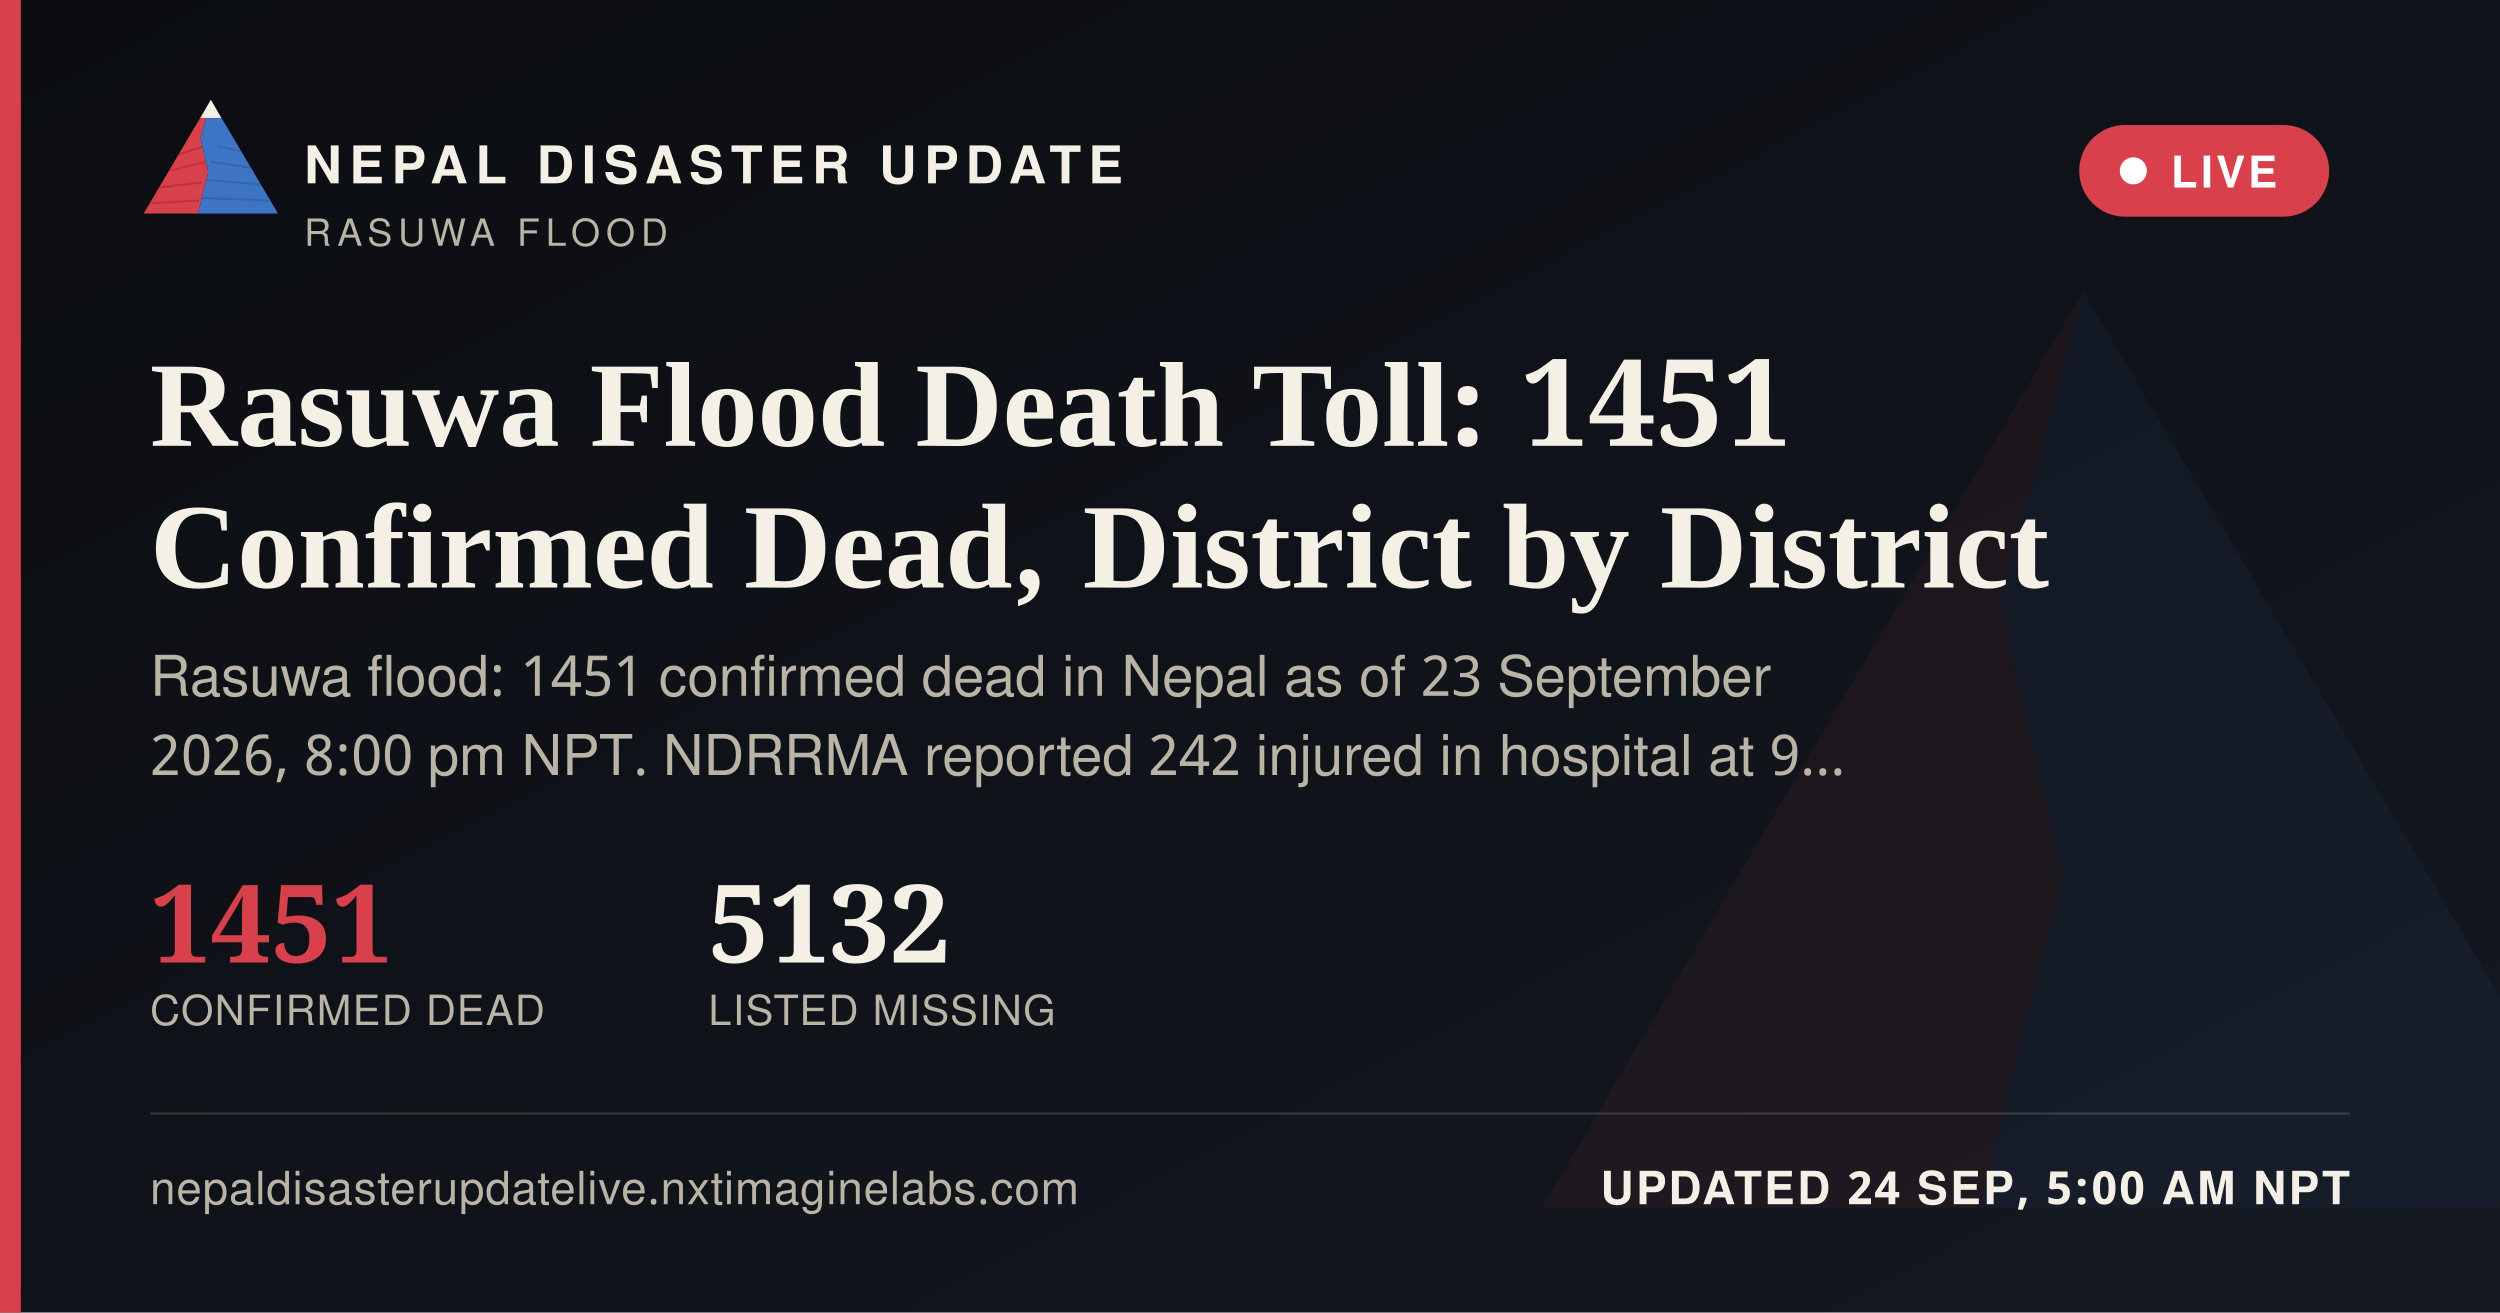
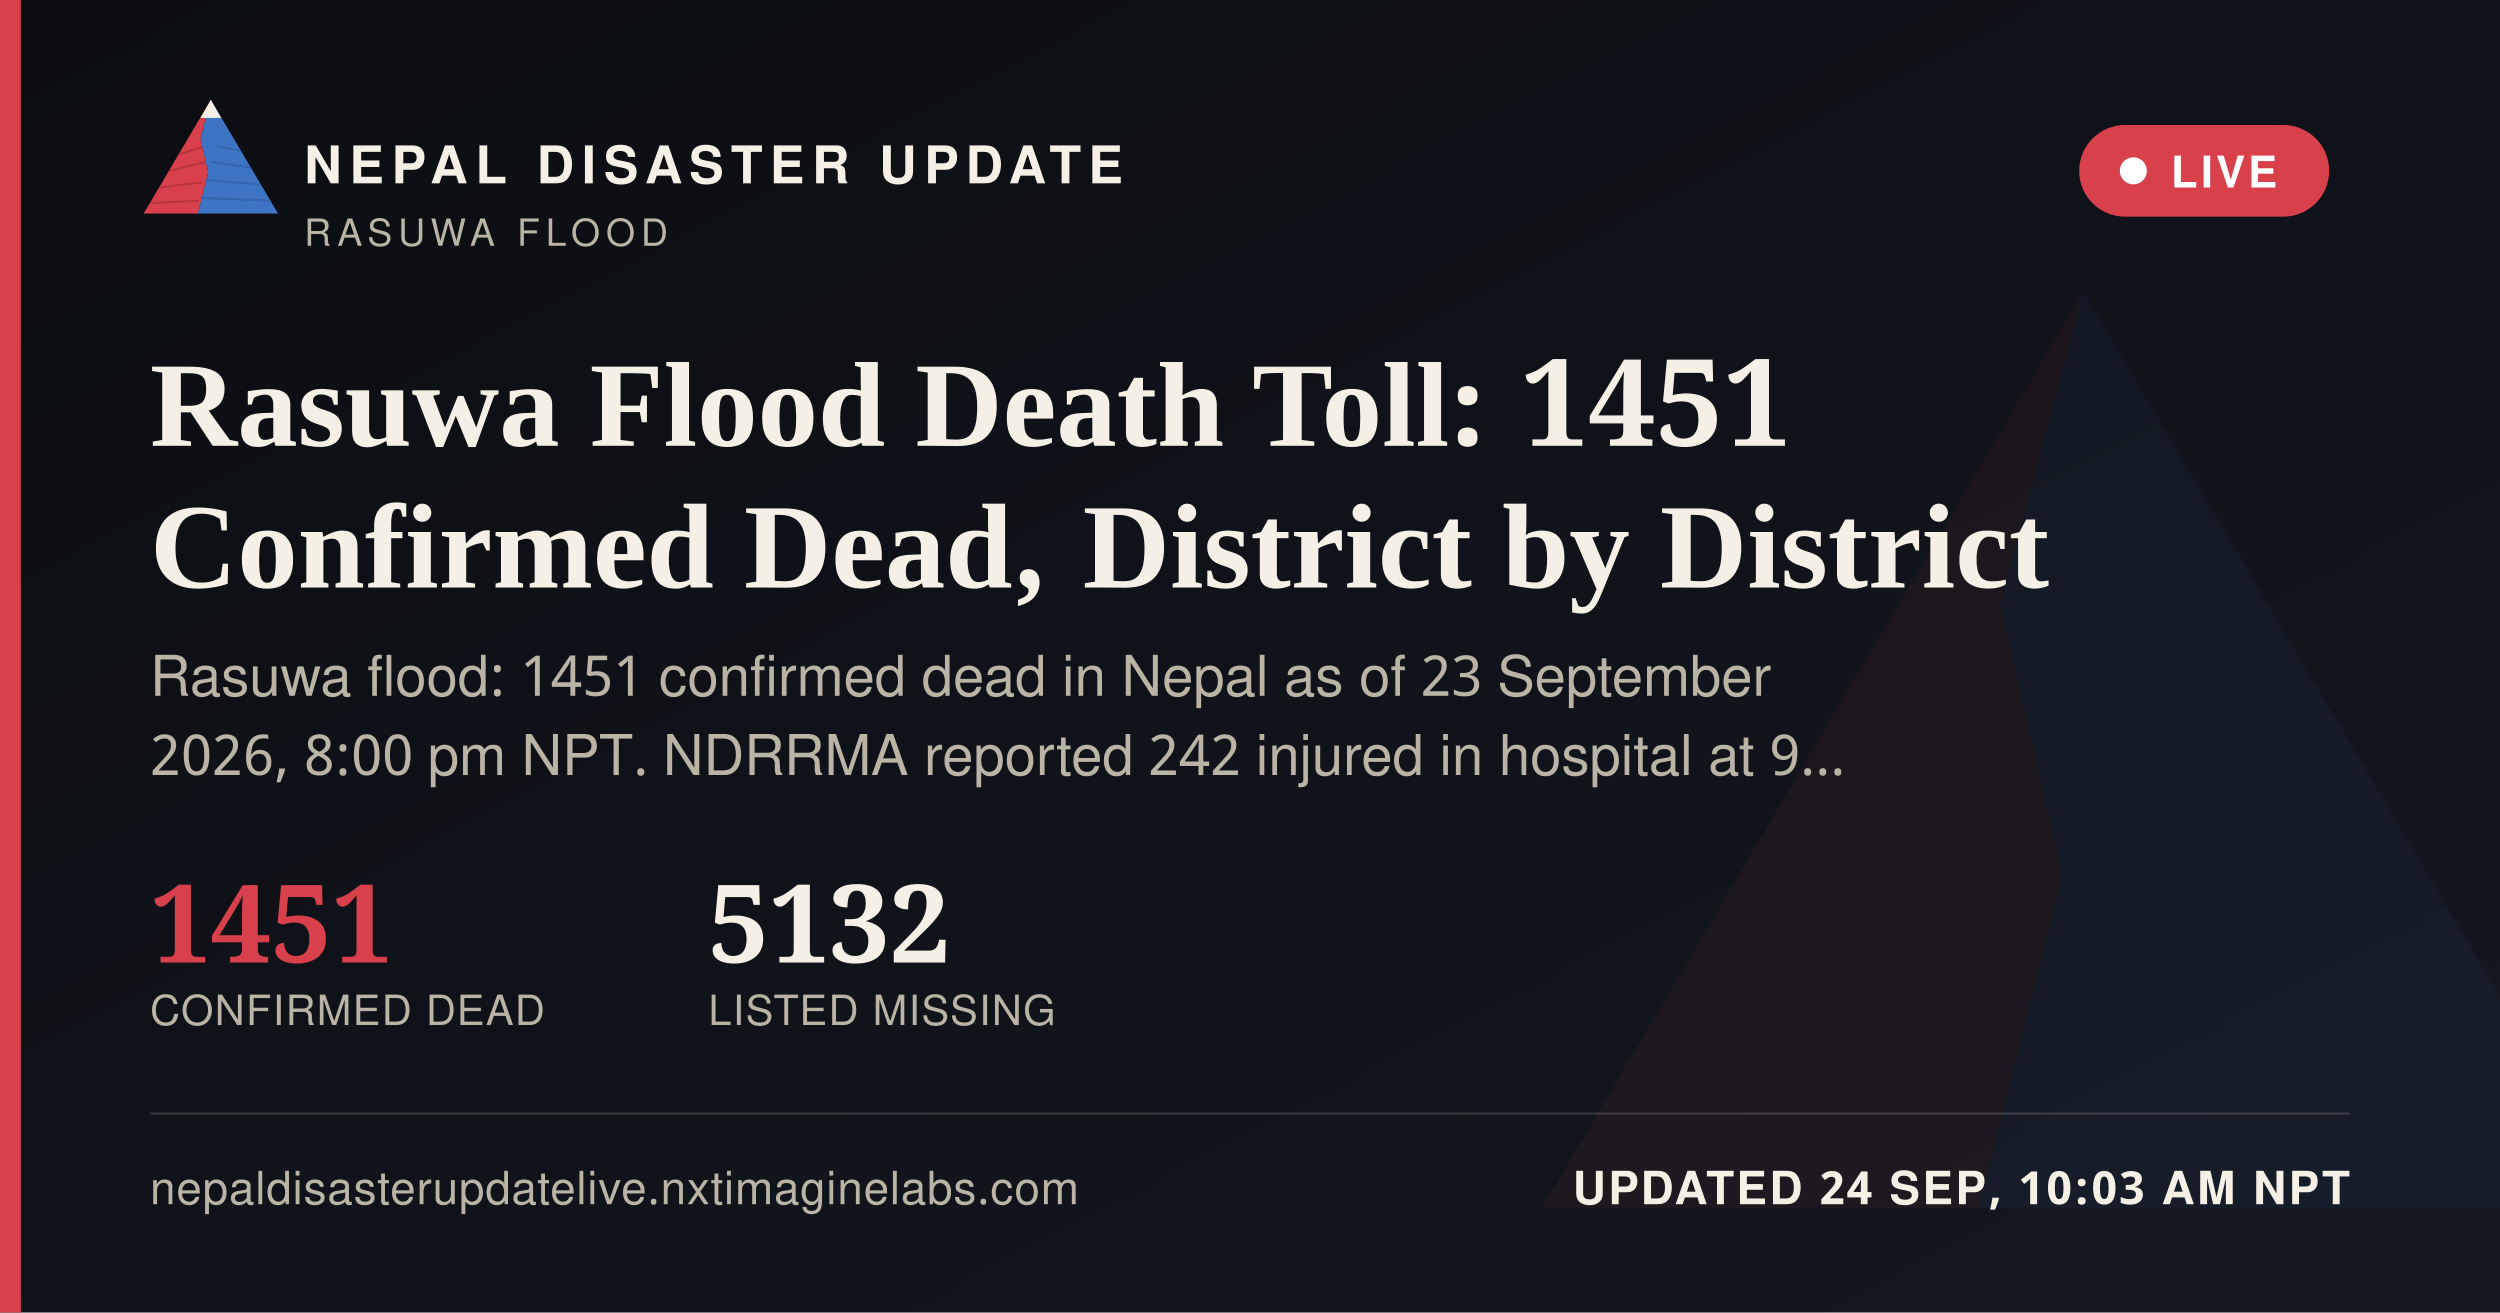
<svg xmlns="http://www.w3.org/2000/svg" width="1200" height="630" viewBox="0 0 1200 630">
  <defs>
    <linearGradient id="ogbg" x1="0" y1="0" x2="1" y2="1">
      <stop offset="0" stop-color="#0B0D11" />
      <stop offset="1" stop-color="#141821" />
    </linearGradient>
  </defs>
  <rect width="1200" height="630" fill="url(#ogbg)" />
  <g transform="translate(700,60) scale(5)" opacity="0.06">
    <polygon points="60,16 52,46 58,72 50,104 8,104" fill="#D8404B" />
    <polygon points="60,16 112,104 50,104 58,72 52,46" fill="#3D74C4" />
  </g>
  <rect x="0" y="0" width="10" height="630" fill="#D8404B" />
  <g transform="translate(64,38) scale(0.62)">
    <g>
      <defs>
        <clipPath id="ogLc">
          <polygon points="60,16 52,46 58,72 50,104 8,104" />
        </clipPath>
        <clipPath id="ogRc">
          <polygon points="60,16 112,104 50,104 58,72 52,46" />
        </clipPath>
      </defs>
      <polygon points="60,16 52,46 58,72 50,104 8,104" fill="#D8404B" />
      <g clip-path="url(#ogLc)" stroke="#A32A34" stroke-width="1.6" fill="none" opacity="0.55">
        <path d="M30,60 L55,52" />
        <path d="M24,72 L56,64" />
        <path d="M18,84 L53,80" />
        <path d="M13,96 L51,94" />
      </g>
      <polygon points="60,16 112,104 50,104 58,72 52,46" fill="#3D74C4" />
      <g clip-path="url(#ogRc)" stroke="#2A5793" stroke-width="1.6" fill="none" opacity="0.5">
        <path d="M65,52 L95,58" />
        <path d="M60,64 L100,70" />
        <path d="M56,78 L104,82" />
        <path d="M52,92 L108,94" />
      </g>
      <polygon points="60,16 52,30 68,30" fill="#F4F0E6" />
    </g>
  </g>
  <text x="146" y="88" font-family="'Public Sans', 'Noto Sans Devanagari', 'Helvetica Neue', Helvetica, Arial, sans-serif" font-size="25" font-weight="800" letter-spacing="3.6" fill="#F4F0E6">NEPAL DISASTER UPDATE</text>
  <text x="146" y="118" font-family="'Public Sans', 'Noto Sans Devanagari', 'Helvetica Neue', Helvetica, Arial, sans-serif" font-size="18" letter-spacing="2.8" fill="#B9B4A6">RASUWA FLOOD</text>
  <g>
    <rect x="998" y="60" width="120" height="44" rx="22" fill="#D8404B" stroke="none" />
    <circle cx="1024" cy="82" r="6.5" fill="#FFFFFF" />
    <text x="1042" y="90" font-family="'Public Sans', 'Noto Sans Devanagari', 'Helvetica Neue', Helvetica, Arial, sans-serif" font-size="21" font-weight="700" letter-spacing="1.6" fill="#FFFFFF">LIVE</text>
  </g>
  <text x="72" y="214" font-family="Newsreader, 'Noto Serif Devanagari', Georgia, 'Times New Roman', serif" font-size="58" font-weight="600" fill="#F4F0E6">Rasuwa Flood Death Toll: 1451</text>
  <text x="72" y="282" font-family="Newsreader, 'Noto Serif Devanagari', Georgia, 'Times New Roman', serif" font-size="58" font-weight="600" fill="#F4F0E6">Confirmed Dead, District by District</text>
  <text x="72" y="334" font-family="'Public Sans', 'Noto Sans Devanagari', 'Helvetica Neue', Helvetica, Arial, sans-serif" font-size="27" fill="#B9B4A6">Rasuwa flood: 1451 confirmed dead in Nepal as of 23 September</text>
  <text x="72" y="372" font-family="'Public Sans', 'Noto Sans Devanagari', 'Helvetica Neue', Helvetica, Arial, sans-serif" font-size="27" fill="#B9B4A6">2026, 8:00 pm NPT. NDRRMA reported 242 injured in hospital at 9…</text>
  <g transform="translate(72,462)">
    <text x="0" y="0" font-family="Newsreader, 'Noto Serif Devanagari', Georgia, 'Times New Roman', serif" font-size="52" font-weight="600" fill="#D8404B">1451</text>
    <text x="0" y="30" font-family="'Public Sans', 'Noto Sans Devanagari', 'Helvetica Neue', Helvetica, Arial, sans-serif" font-size="20" letter-spacing="0.6" fill="#B9B4A6">CONFIRMED DEAD</text>
    <text x="268" y="0" font-family="Newsreader, 'Noto Serif Devanagari', Georgia, 'Times New Roman', serif" font-size="52" font-weight="600" fill="#F4F0E6">5132</text>
    <text x="268" y="30" font-family="'Public Sans', 'Noto Sans Devanagari', 'Helvetica Neue', Helvetica, Arial, sans-serif" font-size="20" letter-spacing="0.6" fill="#B9B4A6">LISTED MISSING</text>
  </g>
  <rect x="72" y="534" width="1056" height="1" fill="rgba(244,240,230,0.16)" />
  <text x="72" y="578" font-family="'Public Sans', 'Noto Sans Devanagari', 'Helvetica Neue', Helvetica, Arial, sans-serif" font-size="22" fill="#B9B4A6" letter-spacing="0.4">nepaldisasterupdatelive.nxtimaginelabs.com</text>
-   <text x="1128" y="578" text-anchor="end" font-family="'Public Sans', 'Noto Sans Devanagari', 'Helvetica Neue', Helvetica, Arial, sans-serif" font-size="22" font-weight="700" letter-spacing="1.2" fill="#F4F0E6">UPDATED 24 SEP, 5:00 AM NPT</text>
+   <text x="1128" y="578" text-anchor="end" font-family="'Public Sans', 'Noto Sans Devanagari', 'Helvetica Neue', Helvetica, Arial, sans-serif" font-size="22" font-weight="700" letter-spacing="1.2" fill="#F4F0E6">UPDATED 24 SEP, 10:03 AM NPT</text>
</svg>
